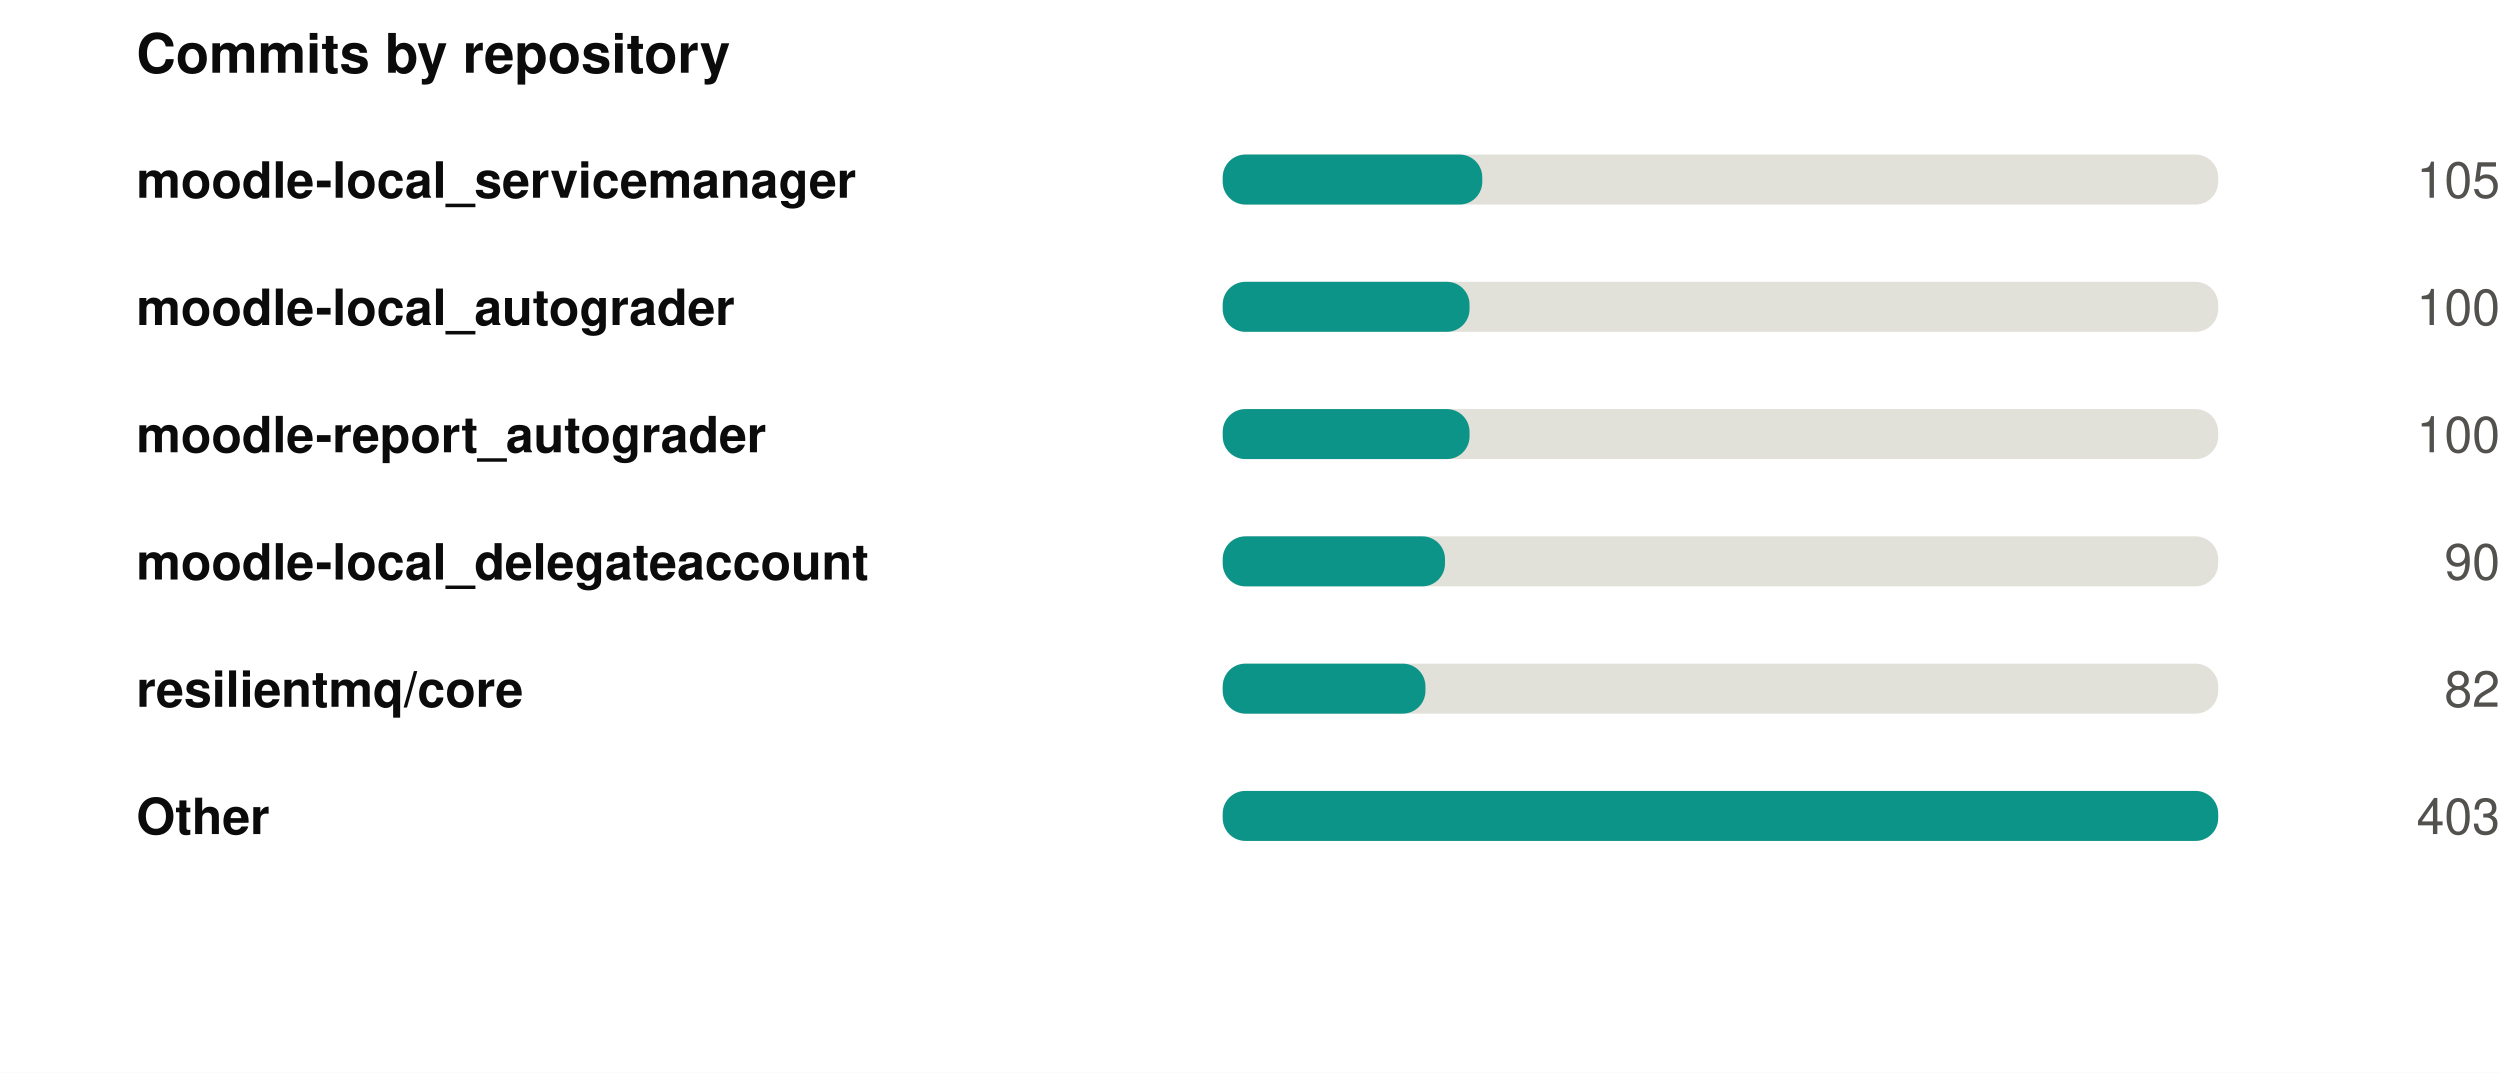
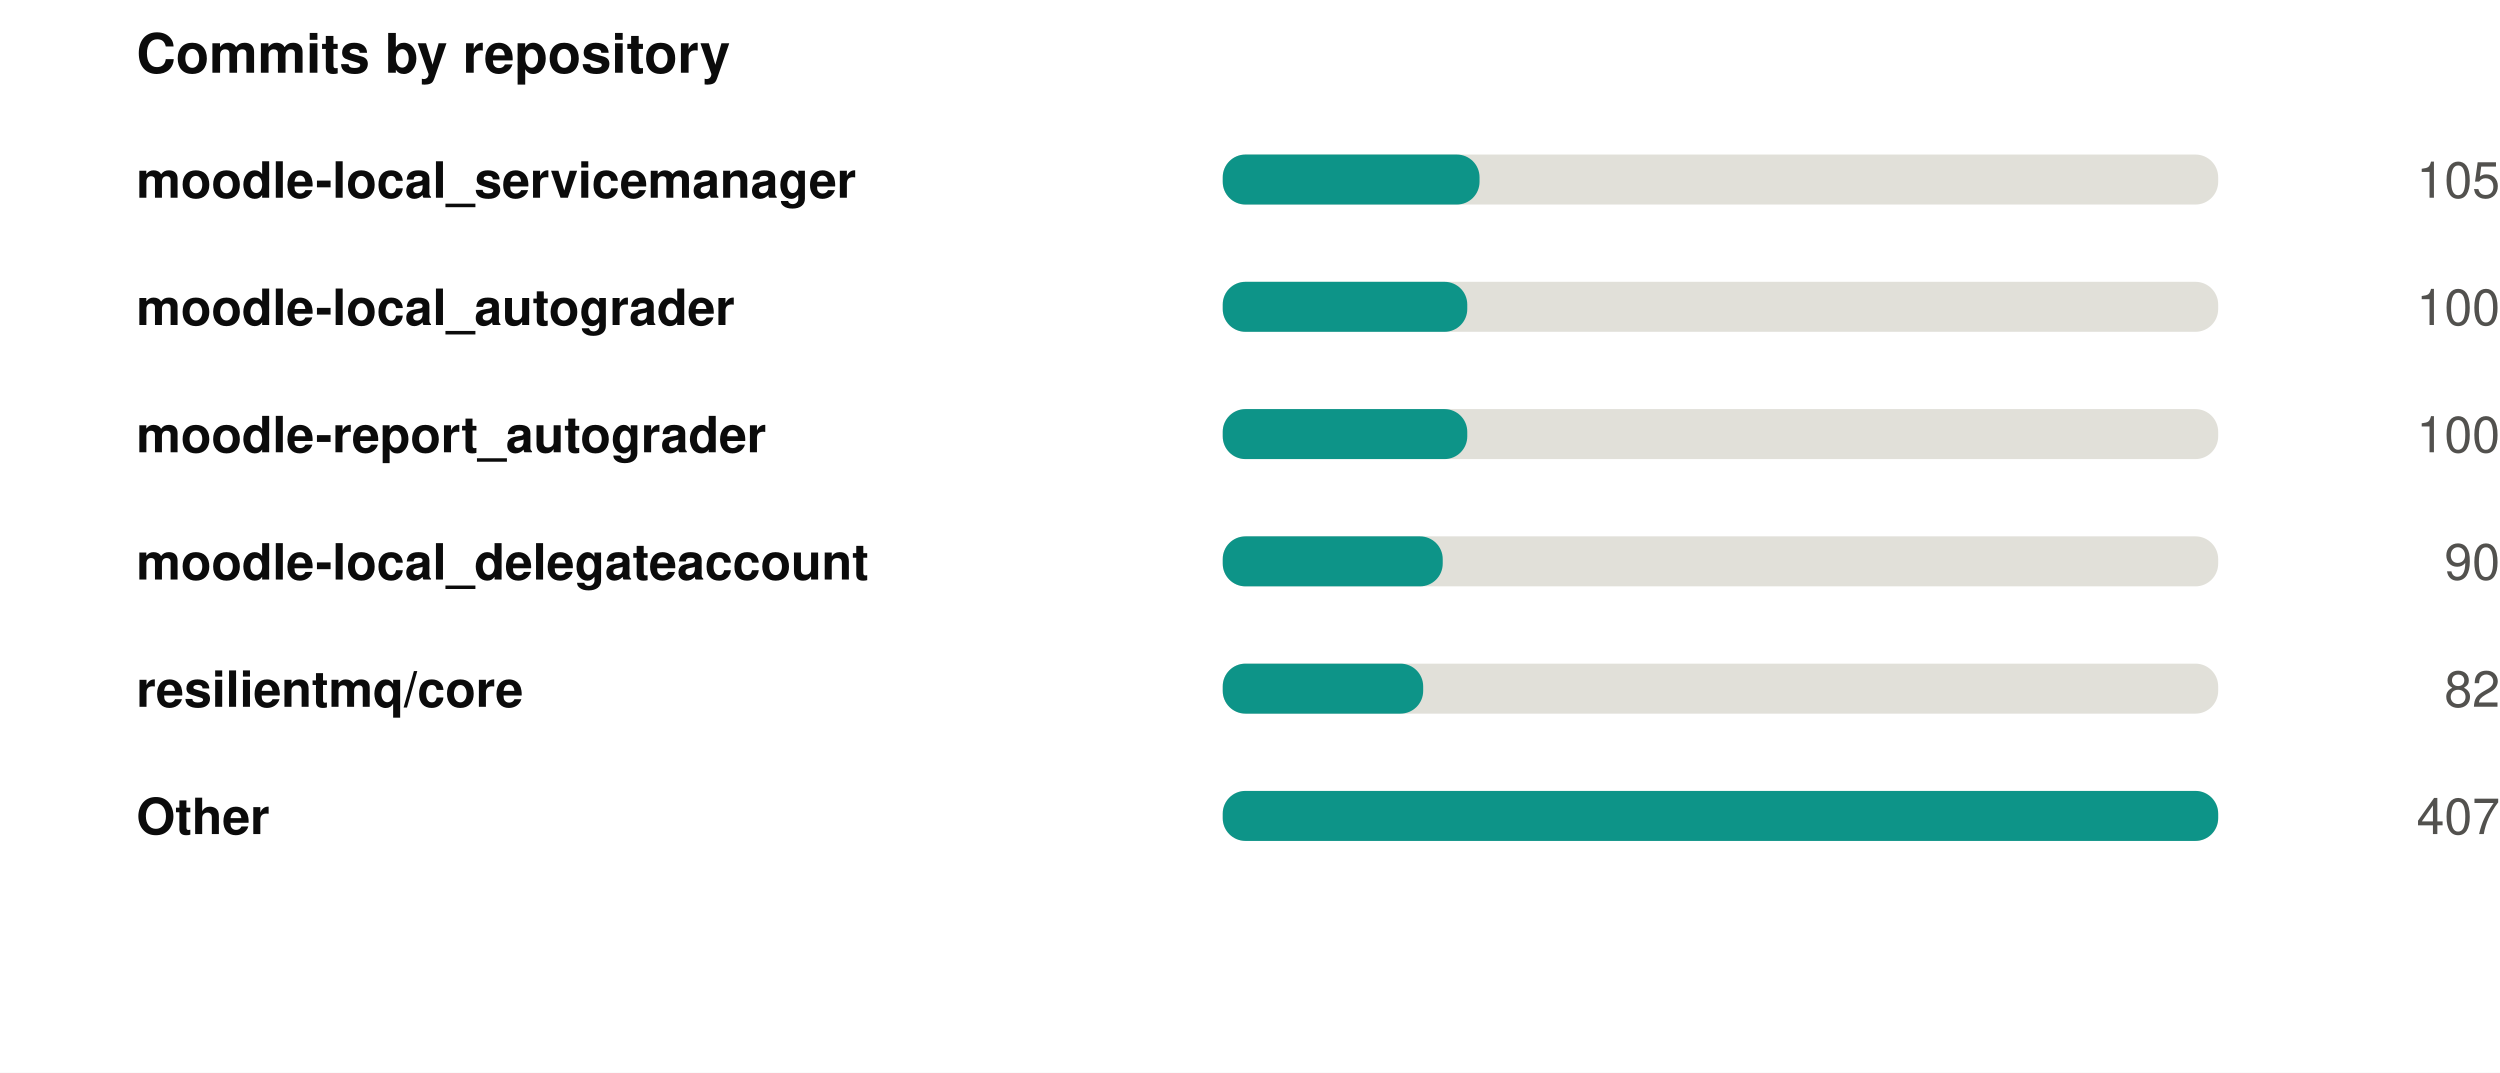
<svg xmlns="http://www.w3.org/2000/svg" width="550" height="236" viewBox="0 0 550 236" role="img">
  <rect width="550" height="236" fill="#ffffff" />
  <style>
@keyframes grow{from{transform:scaleX(0)}}
@keyframes rise{from{opacity:0;transform:translateY(9px)}}
@keyframes fade{from{opacity:0}}
@keyframes draw{to{stroke-dashoffset:0}}
.bar{transform-box:fill-box;transform-origin:left center;animation:grow .9s cubic-bezier(.22,1,.36,1) var(--d,0s) both}
.rise{animation:rise .7s cubic-bezier(.22,1,.36,1) var(--d,0s) both}
.fade{animation:fade .8s ease-out var(--d,0s) both}
.draw{animation:draw 1.7s ease-out .1s both}
@media (prefers-reduced-motion:reduce){
.bar,.rise,.fade,.draw{animation:none;transform:none;opacity:1;stroke-dashoffset:0}
}
</style>
  <g transform="translate(30,0)">
    <text x="0" y="16" font-family="-apple-system,BlinkMacSystemFont,'Segoe UI',Helvetica,Arial,sans-serif" font-size="12" font-weight="700" fill="#0b0b0b" text-anchor="start">Commits by repository</text>
    <text x="0" y="43.5" font-family="-apple-system,BlinkMacSystemFont,'Segoe UI',Helvetica,Arial,sans-serif" font-size="11" font-weight="600" fill="#0b0b0b" text-anchor="start">moodle-local_servicemanager</text>
    <rect x="239" y="34" width="219" height="11" rx="5" fill="#e1e0d9" />
-     <rect class="bar" style="--d:0.00s" x="239" y="34" width="57.1" height="11" rx="5" fill="#0d9488" />
+     <rect class="bar" style="--d:0.00s" x="239" y="34" width="56.5" height="11" rx="5" fill="#0d9488" />
    <g class="fade" style="--d:0.00s">
      <text x="520" y="43.5" font-family="-apple-system,BlinkMacSystemFont,'Segoe UI',Helvetica,Arial,sans-serif" font-size="11" font-weight="400" fill="#52514e" text-anchor="end">105</text>
    </g>
    <text x="0" y="71.5" font-family="-apple-system,BlinkMacSystemFont,'Segoe UI',Helvetica,Arial,sans-serif" font-size="11" font-weight="600" fill="#0b0b0b" text-anchor="start">moodle-local_autograder</text>
    <rect x="239" y="62" width="219" height="11" rx="5" fill="#e1e0d9" />
-     <rect class="bar" style="--d:0.07s" x="239" y="62" width="54.3" height="11" rx="5" fill="#0d9488" />
+     <rect class="bar" style="--d:0.07s" x="239" y="62" width="53.8" height="11" rx="5" fill="#0d9488" />
    <g class="fade" style="--d:0.07s">
      <text x="520" y="71.5" font-family="-apple-system,BlinkMacSystemFont,'Segoe UI',Helvetica,Arial,sans-serif" font-size="11" font-weight="400" fill="#52514e" text-anchor="end">100</text>
    </g>
    <text x="0" y="99.5" font-family="-apple-system,BlinkMacSystemFont,'Segoe UI',Helvetica,Arial,sans-serif" font-size="11" font-weight="600" fill="#0b0b0b" text-anchor="start">moodle-report_autograder</text>
    <rect x="239" y="90" width="219" height="11" rx="5" fill="#e1e0d9" />
-     <rect class="bar" style="--d:0.14s" x="239" y="90" width="54.3" height="11" rx="5" fill="#0d9488" />
+     <rect class="bar" style="--d:0.14s" x="239" y="90" width="53.8" height="11" rx="5" fill="#0d9488" />
    <g class="fade" style="--d:0.14s">
      <text x="520" y="99.5" font-family="-apple-system,BlinkMacSystemFont,'Segoe UI',Helvetica,Arial,sans-serif" font-size="11" font-weight="400" fill="#52514e" text-anchor="end">100</text>
    </g>
    <text x="0" y="127.5" font-family="-apple-system,BlinkMacSystemFont,'Segoe UI',Helvetica,Arial,sans-serif" font-size="11" font-weight="600" fill="#0b0b0b" text-anchor="start">moodle-local_delegateaccount</text>
    <rect x="239" y="118" width="219" height="11" rx="5" fill="#e1e0d9" />
-     <rect class="bar" style="--d:0.21s" x="239" y="118" width="48.9" height="11" rx="5" fill="#0d9488" />
+     <rect class="bar" style="--d:0.21s" x="239" y="118" width="48.4" height="11" rx="5" fill="#0d9488" />
    <g class="fade" style="--d:0.21s">
      <text x="520" y="127.5" font-family="-apple-system,BlinkMacSystemFont,'Segoe UI',Helvetica,Arial,sans-serif" font-size="11" font-weight="400" fill="#52514e" text-anchor="end">90</text>
    </g>
    <text x="0" y="155.5" font-family="-apple-system,BlinkMacSystemFont,'Segoe UI',Helvetica,Arial,sans-serif" font-size="11" font-weight="600" fill="#0b0b0b" text-anchor="start">resilientmq/core</text>
    <rect x="239" y="146" width="219" height="11" rx="5" fill="#e1e0d9" />
-     <rect class="bar" style="--d:0.28s" x="239" y="146" width="44.6" height="11" rx="5" fill="#0d9488" />
+     <rect class="bar" style="--d:0.28s" x="239" y="146" width="44.1" height="11" rx="5" fill="#0d9488" />
    <g class="fade" style="--d:0.28s">
      <text x="520" y="155.5" font-family="-apple-system,BlinkMacSystemFont,'Segoe UI',Helvetica,Arial,sans-serif" font-size="11" font-weight="400" fill="#52514e" text-anchor="end">82</text>
    </g>
    <text x="0" y="183.5" font-family="-apple-system,BlinkMacSystemFont,'Segoe UI',Helvetica,Arial,sans-serif" font-size="11" font-weight="600" fill="#0b0b0b" text-anchor="start">Other</text>
    <rect x="239" y="174" width="219" height="11" rx="5" fill="#e1e0d9" />
    <rect class="bar" style="--d:0.35s" x="239" y="174" width="219.0" height="11" rx="5" fill="#0d9488" />
    <g class="fade" style="--d:0.35s">
-       <text x="520" y="183.5" font-family="-apple-system,BlinkMacSystemFont,'Segoe UI',Helvetica,Arial,sans-serif" font-size="11" font-weight="400" fill="#52514e" text-anchor="end">403</text>
+       <text x="520" y="183.5" font-family="-apple-system,BlinkMacSystemFont,'Segoe UI',Helvetica,Arial,sans-serif" font-size="11" font-weight="400" fill="#52514e" text-anchor="end">407</text>
    </g>
  </g>
</svg>
